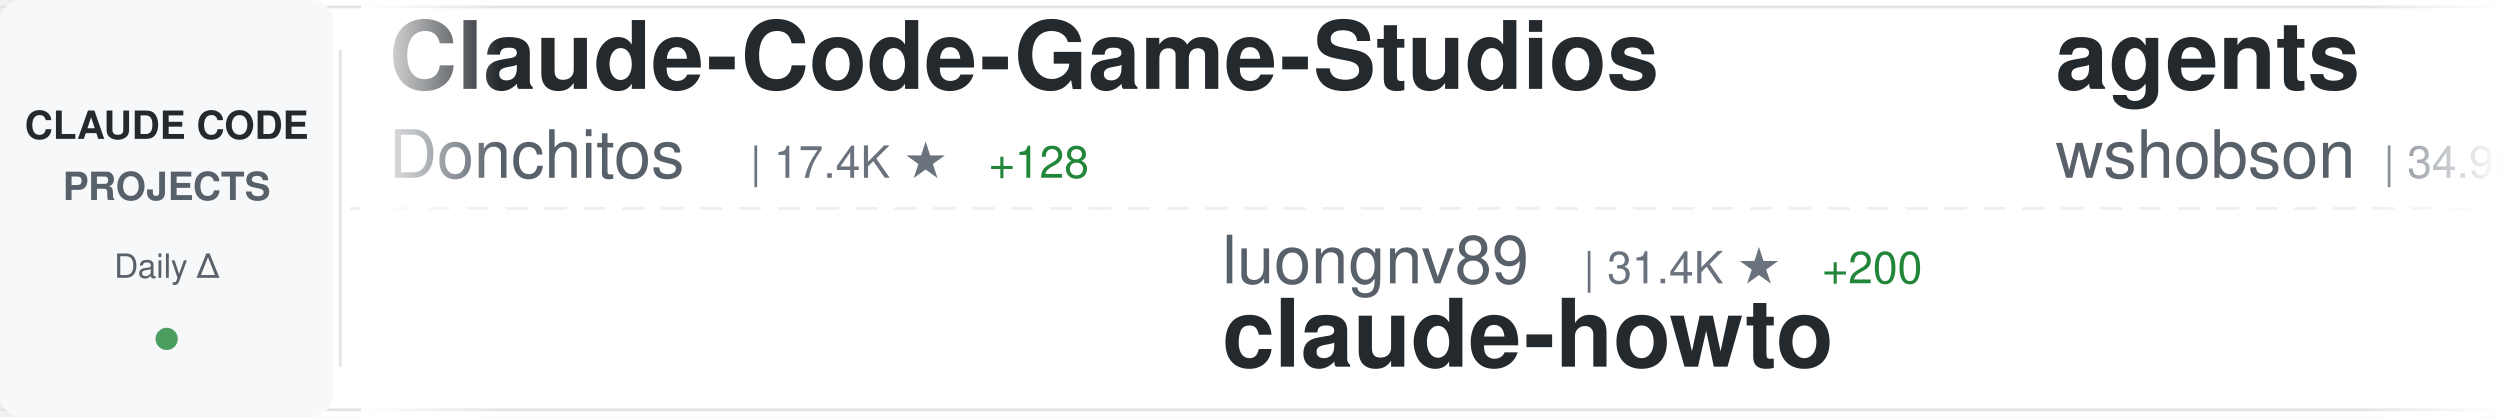
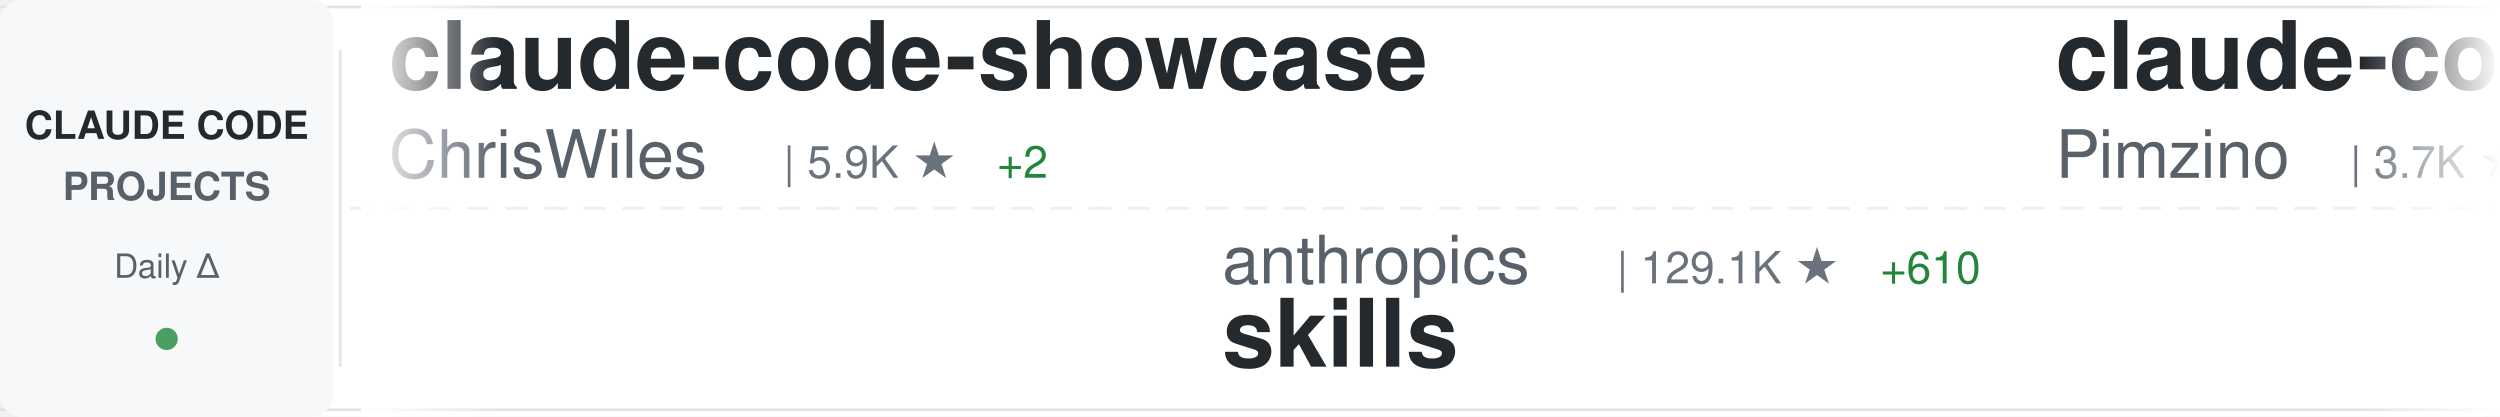
<svg xmlns="http://www.w3.org/2000/svg" width="900" height="150">
  <defs>
    <linearGradient id="awesomeLeftFade" x1="0%" y1="0%" x2="100%" y2="0%">
      <stop offset="0%" style="stop-color:#ffffff;stop-opacity:1" />
      <stop offset="100%" style="stop-color:#ffffff;stop-opacity:0" />
    </linearGradient>
    <linearGradient id="awesomeRightFade" x1="0%" y1="0%" x2="100%" y2="0%">
      <stop offset="0%" style="stop-color:#ffffff;stop-opacity:0" />
      <stop offset="100%" style="stop-color:#ffffff;stop-opacity:1" />
    </linearGradient>
  </defs>
  <rect width="900" height="150" fill="#ffffff" rx="8" />
  <rect x="0" y="2" width="900" height="1" fill="#e1e4e8" />
  <rect x="0" y="147" width="900" height="1" fill="#e1e4e8" />
  <line x1="0" y1="75" x2="900" y2="75" stroke="#e1e4e8" stroke-width="1" stroke-dasharray="8 6" opacity="0.6" />
  <rect x="0" y="0" width="120" height="150" fill="#f6f8fa" rx="8" />
  <text x="60" y="50" font-family="-apple-system, BlinkMacSystemFont, 'Segoe UI', Helvetica, Arial, sans-serif" font-size="14" font-weight="600" fill="#24292e" text-anchor="middle">CLAUDE CODE</text>
  <text x="60" y="72" font-family="-apple-system, BlinkMacSystemFont, 'Segoe UI', Helvetica, Arial, sans-serif" font-size="14" font-weight="600" fill="#586069" text-anchor="middle">PROJECTS</text>
  <text x="60" y="100" font-family="-apple-system, BlinkMacSystemFont, 'Segoe UI', Helvetica, Arial, sans-serif" font-size="12" font-weight="500" fill="#586069" text-anchor="middle">Daily Δ</text>
  <circle cx="60" cy="122" r="4" fill="#22863a" opacity="0.8" />
  <rect x="122" y="18" width="1" height="114" fill="#e1e4e8" />
  <clipPath id="awesomeTickerClip">
    <rect x="130" y="0" width="770" height="150" />
  </clipPath>
  <g clip-path="url(#awesomeTickerClip)">
    <g id="awesomeTickerItems">
      <animateTransform attributeName="transform" attributeType="XML" type="translate" from="0 0" to="-3000 0" dur="54s" repeatCount="indefinite" />
      <g transform="translate(0, 0)">
-         <text x="140" y="32" font-family="-apple-system, BlinkMacSystemFont, 'Segoe UI', Helvetica, Arial, sans-serif" font-size="34" font-weight="600" fill="#24292e">Claude-Code-Game-Studios</text>
-         <text x="140" y="64" font-family="-apple-system, BlinkMacSystemFont, 'Segoe UI', Helvetica, Arial, sans-serif" font-size="24" font-weight="400" fill="#586069">Donchitos</text>
-         <text x="270" y="64" font-family="-apple-system, BlinkMacSystemFont, 'Segoe UI', Helvetica, Arial, sans-serif" font-size="16" font-weight="500" fill="#6a737d">| 17.4K ★</text>
-         <text x="356" y="64" font-family="-apple-system, BlinkMacSystemFont, 'Segoe UI', Helvetica, Arial, sans-serif" font-size="16" font-weight="500" fill="#22863a"> +128</text>
+         <text x="140" y="32" font-family="-apple-system, BlinkMacSystemFont, 'Segoe UI', Helvetica, Arial, sans-serif" font-size="34" font-weight="600" fill="#24292e">claude-code-showcase</text>
+         <text x="140" y="64" font-family="-apple-system, BlinkMacSystemFont, 'Segoe UI', Helvetica, Arial, sans-serif" font-size="24" font-weight="400" fill="#586069">ChrisWiles</text>
+         <text x="282" y="64" font-family="-apple-system, BlinkMacSystemFont, 'Segoe UI', Helvetica, Arial, sans-serif" font-size="16" font-weight="500" fill="#6a737d">| 5.9K ★</text>
+         <text x="359" y="64" font-family="-apple-system, BlinkMacSystemFont, 'Segoe UI', Helvetica, Arial, sans-serif" font-size="16" font-weight="500" fill="#22863a"> +2</text>
      </g>
      <g transform="translate(300, 0)">
-         <text x="140" y="102" font-family="-apple-system, BlinkMacSystemFont, 'Segoe UI', Helvetica, Arial, sans-serif" font-size="24" font-weight="400" fill="#586069">luongnv89</text>
-         <text x="270" y="102" font-family="-apple-system, BlinkMacSystemFont, 'Segoe UI', Helvetica, Arial, sans-serif" font-size="16" font-weight="500" fill="#6a737d">| 31.4K ★</text>
-         <text x="356" y="102" font-family="-apple-system, BlinkMacSystemFont, 'Segoe UI', Helvetica, Arial, sans-serif" font-size="16" font-weight="500" fill="#22863a"> +200</text>
-         <text x="140" y="132" font-family="-apple-system, BlinkMacSystemFont, 'Segoe UI', Helvetica, Arial, sans-serif" font-size="34" font-weight="600" fill="#24292e">claude-howto</text>
+         <text x="140" y="102" font-family="-apple-system, BlinkMacSystemFont, 'Segoe UI', Helvetica, Arial, sans-serif" font-size="24" font-weight="400" fill="#586069">anthropics</text>
+         <text x="282" y="102" font-family="-apple-system, BlinkMacSystemFont, 'Segoe UI', Helvetica, Arial, sans-serif" font-size="16" font-weight="500" fill="#6a737d">| 129.1K ★</text>
+         <text x="377" y="102" font-family="-apple-system, BlinkMacSystemFont, 'Segoe UI', Helvetica, Arial, sans-serif" font-size="16" font-weight="500" fill="#22863a"> +610</text>
+         <text x="140" y="132" font-family="-apple-system, BlinkMacSystemFont, 'Segoe UI', Helvetica, Arial, sans-serif" font-size="34" font-weight="600" fill="#24292e">skills</text>
      </g>
      <g transform="translate(600, 0)">
-         <text x="140" y="32" font-family="-apple-system, BlinkMacSystemFont, 'Segoe UI', Helvetica, Arial, sans-serif" font-size="34" font-weight="600" fill="#24292e">agents</text>
-         <text x="140" y="64" font-family="-apple-system, BlinkMacSystemFont, 'Segoe UI', Helvetica, Arial, sans-serif" font-size="24" font-weight="400" fill="#586069">wshobson</text>
-         <text x="258" y="64" font-family="-apple-system, BlinkMacSystemFont, 'Segoe UI', Helvetica, Arial, sans-serif" font-size="16" font-weight="500" fill="#6a737d">| 34.9K ★</text>
-         <text x="344" y="64" font-family="-apple-system, BlinkMacSystemFont, 'Segoe UI', Helvetica, Arial, sans-serif" font-size="16" font-weight="500" fill="#22863a"> +62</text>
+         <text x="140" y="32" font-family="-apple-system, BlinkMacSystemFont, 'Segoe UI', Helvetica, Arial, sans-serif" font-size="34" font-weight="600" fill="#24292e">claude-code-spec-workflo...</text>
+         <text x="140" y="64" font-family="-apple-system, BlinkMacSystemFont, 'Segoe UI', Helvetica, Arial, sans-serif" font-size="24" font-weight="400" fill="#586069">Pimzino</text>
+         <text x="246" y="64" font-family="-apple-system, BlinkMacSystemFont, 'Segoe UI', Helvetica, Arial, sans-serif" font-size="16" font-weight="500" fill="#6a737d">| 3.7K ★</text>
+         <text x="323" y="64" font-family="-apple-system, BlinkMacSystemFont, 'Segoe UI', Helvetica, Arial, sans-serif" font-size="16" font-weight="500" fill="#22863a"> +4</text>
      </g>
      <g transform="translate(900, 0)">
-         <text x="140" y="102" font-family="-apple-system, BlinkMacSystemFont, 'Segoe UI', Helvetica, Arial, sans-serif" font-size="24" font-weight="400" fill="#586069">eyaltoledano</text>
-         <text x="306" y="102" font-family="-apple-system, BlinkMacSystemFont, 'Segoe UI', Helvetica, Arial, sans-serif" font-size="16" font-weight="500" fill="#6a737d">| 27.0K ★</text>
-         <text x="392" y="102" font-family="-apple-system, BlinkMacSystemFont, 'Segoe UI', Helvetica, Arial, sans-serif" font-size="16" font-weight="500" fill="#22863a"> +22</text>
-         <text x="140" y="132" font-family="-apple-system, BlinkMacSystemFont, 'Segoe UI', Helvetica, Arial, sans-serif" font-size="34" font-weight="600" fill="#24292e">claude-task-master</text>
+         <text x="140" y="102" font-family="-apple-system, BlinkMacSystemFont, 'Segoe UI', Helvetica, Arial, sans-serif" font-size="24" font-weight="400" fill="#586069">ghuntley</text>
+         <text x="258" y="102" font-family="-apple-system, BlinkMacSystemFont, 'Segoe UI', Helvetica, Arial, sans-serif" font-size="16" font-weight="500" fill="#6a737d">| 975 ★</text>
+         <text x="140" y="132" font-family="-apple-system, BlinkMacSystemFont, 'Segoe UI', Helvetica, Arial, sans-serif" font-size="34" font-weight="600" fill="#24292e">claude-code-source-code-...</text>
      </g>
      <g transform="translate(1200, 0)">
-         <text x="140" y="32" font-family="-apple-system, BlinkMacSystemFont, 'Segoe UI', Helvetica, Arial, sans-serif" font-size="34" font-weight="600" fill="#24292e">claude-code-tips</text>
-         <text x="140" y="64" font-family="-apple-system, BlinkMacSystemFont, 'Segoe UI', Helvetica, Arial, sans-serif" font-size="24" font-weight="400" fill="#586069">ykdojo</text>
-         <text x="234" y="64" font-family="-apple-system, BlinkMacSystemFont, 'Segoe UI', Helvetica, Arial, sans-serif" font-size="16" font-weight="500" fill="#6a737d">| 8.1K ★</text>
-         <text x="311" y="64" font-family="-apple-system, BlinkMacSystemFont, 'Segoe UI', Helvetica, Arial, sans-serif" font-size="16" font-weight="500" fill="#22863a"> +18</text>
+         <text x="140" y="32" font-family="-apple-system, BlinkMacSystemFont, 'Segoe UI', Helvetica, Arial, sans-serif" font-size="34" font-weight="600" fill="#24292e">my-claude-code-setup</text>
+         <text x="140" y="64" font-family="-apple-system, BlinkMacSystemFont, 'Segoe UI', Helvetica, Arial, sans-serif" font-size="24" font-weight="400" fill="#586069">centminmod</text>
+         <text x="282" y="64" font-family="-apple-system, BlinkMacSystemFont, 'Segoe UI', Helvetica, Arial, sans-serif" font-size="16" font-weight="500" fill="#6a737d">| 2.3K ★</text>
+         <text x="359" y="64" font-family="-apple-system, BlinkMacSystemFont, 'Segoe UI', Helvetica, Arial, sans-serif" font-size="16" font-weight="500" fill="#22863a"> +4</text>
      </g>
      <g transform="translate(1500, 0)">
+         <text x="140" y="102" font-family="-apple-system, BlinkMacSystemFont, 'Segoe UI', Helvetica, Arial, sans-serif" font-size="24" font-weight="400" fill="#586069">chauncygu</text>
+         <text x="270" y="102" font-family="-apple-system, BlinkMacSystemFont, 'Segoe UI', Helvetica, Arial, sans-serif" font-size="16" font-weight="500" fill="#6a737d">| 2.4K ★</text>
+         <text x="347" y="102" font-family="-apple-system, BlinkMacSystemFont, 'Segoe UI', Helvetica, Arial, sans-serif" font-size="16" font-weight="500" fill="#22863a"> +6</text>
+         <text x="140" y="132" font-family="-apple-system, BlinkMacSystemFont, 'Segoe UI', Helvetica, Arial, sans-serif" font-size="34" font-weight="600" fill="#24292e">collection-claude-code-s...</text>
+       </g>
+       <g transform="translate(1800, 0)">
+         <text x="140" y="32" font-family="-apple-system, BlinkMacSystemFont, 'Segoe UI', Helvetica, Arial, sans-serif" font-size="34" font-weight="600" fill="#24292e">claude-code-proxy</text>
+         <text x="140" y="64" font-family="-apple-system, BlinkMacSystemFont, 'Segoe UI', Helvetica, Arial, sans-serif" font-size="24" font-weight="400" fill="#586069">fuergaosi233</text>
+         <text x="306" y="64" font-family="-apple-system, BlinkMacSystemFont, 'Segoe UI', Helvetica, Arial, sans-serif" font-size="16" font-weight="500" fill="#6a737d">| 2.6K ★</text>
+         <text x="383" y="64" font-family="-apple-system, BlinkMacSystemFont, 'Segoe UI', Helvetica, Arial, sans-serif" font-size="16" font-weight="500" fill="#22863a"> +7</text>
+       </g>
+       <g transform="translate(2100, 0)">
+         <text x="140" y="102" font-family="-apple-system, BlinkMacSystemFont, 'Segoe UI', Helvetica, Arial, sans-serif" font-size="24" font-weight="400" fill="#586069">edmund-io</text>
+         <text x="270" y="102" font-family="-apple-system, BlinkMacSystemFont, 'Segoe UI', Helvetica, Arial, sans-serif" font-size="16" font-weight="500" fill="#6a737d">| 1.4K ★</text>
+         <text x="140" y="132" font-family="-apple-system, BlinkMacSystemFont, 'Segoe UI', Helvetica, Arial, sans-serif" font-size="34" font-weight="600" fill="#24292e">edmunds-claude-code</text>
+       </g>
+       <g transform="translate(2400, 0)">
+         <text x="140" y="32" font-family="-apple-system, BlinkMacSystemFont, 'Segoe UI', Helvetica, Arial, sans-serif" font-size="34" font-weight="600" fill="#24292e">free-claude-code</text>
+         <text x="140" y="64" font-family="-apple-system, BlinkMacSystemFont, 'Segoe UI', Helvetica, Arial, sans-serif" font-size="24" font-weight="400" fill="#586069">Alishahryar1</text>
+         <text x="306" y="64" font-family="-apple-system, BlinkMacSystemFont, 'Segoe UI', Helvetica, Arial, sans-serif" font-size="16" font-weight="500" fill="#6a737d">| 22.0K ★</text>
+         <text x="392" y="64" font-family="-apple-system, BlinkMacSystemFont, 'Segoe UI', Helvetica, Arial, sans-serif" font-size="16" font-weight="500" fill="#22863a"> +460</text>
+       </g>
+       <g transform="translate(2700, 0)">
+         <text x="140" y="102" font-family="-apple-system, BlinkMacSystemFont, 'Segoe UI', Helvetica, Arial, sans-serif" font-size="24" font-weight="400" fill="#586069">Hyper66666</text>
+         <text x="282" y="102" font-family="-apple-system, BlinkMacSystemFont, 'Segoe UI', Helvetica, Arial, sans-serif" font-size="16" font-weight="500" fill="#6a737d">| 213 ★</text>
+         <text x="140" y="132" font-family="-apple-system, BlinkMacSystemFont, 'Segoe UI', Helvetica, Arial, sans-serif" font-size="34" font-weight="600" fill="#24292e">claude-code-sourcemap</text>
+       </g>
+       <g transform="translate(3000, 0)">
+         <text x="140" y="32" font-family="-apple-system, BlinkMacSystemFont, 'Segoe UI', Helvetica, Arial, sans-serif" font-size="34" font-weight="600" fill="#24292e">claude-code-showcase</text>
+         <text x="140" y="64" font-family="-apple-system, BlinkMacSystemFont, 'Segoe UI', Helvetica, Arial, sans-serif" font-size="24" font-weight="400" fill="#586069">ChrisWiles</text>
+         <text x="282" y="64" font-family="-apple-system, BlinkMacSystemFont, 'Segoe UI', Helvetica, Arial, sans-serif" font-size="16" font-weight="500" fill="#6a737d">| 5.9K ★</text>
+         <text x="359" y="64" font-family="-apple-system, BlinkMacSystemFont, 'Segoe UI', Helvetica, Arial, sans-serif" font-size="16" font-weight="500" fill="#22863a"> +2</text>
+       </g>
+       <g transform="translate(3300, 0)">
        <text x="140" y="102" font-family="-apple-system, BlinkMacSystemFont, 'Segoe UI', Helvetica, Arial, sans-serif" font-size="24" font-weight="400" fill="#586069">anthropics</text>
        <text x="282" y="102" font-family="-apple-system, BlinkMacSystemFont, 'Segoe UI', Helvetica, Arial, sans-serif" font-size="16" font-weight="500" fill="#6a737d">| 129.1K ★</text>
-         <text x="377" y="102" font-family="-apple-system, BlinkMacSystemFont, 'Segoe UI', Helvetica, Arial, sans-serif" font-size="16" font-weight="500" fill="#22863a"> +623</text>
+         <text x="377" y="102" font-family="-apple-system, BlinkMacSystemFont, 'Segoe UI', Helvetica, Arial, sans-serif" font-size="16" font-weight="500" fill="#22863a"> +610</text>
        <text x="140" y="132" font-family="-apple-system, BlinkMacSystemFont, 'Segoe UI', Helvetica, Arial, sans-serif" font-size="34" font-weight="600" fill="#24292e">skills</text>
      </g>
-       <g transform="translate(1800, 0)">
-         <text x="140" y="32" font-family="-apple-system, BlinkMacSystemFont, 'Segoe UI', Helvetica, Arial, sans-serif" font-size="34" font-weight="600" fill="#24292e">Claude-Code-x-OpenClaw-G...</text>
-         <text x="140" y="64" font-family="-apple-system, BlinkMacSystemFont, 'Segoe UI', Helvetica, Arial, sans-serif" font-size="24" font-weight="400" fill="#586069">KimYx0207</text>
-         <text x="270" y="64" font-family="-apple-system, BlinkMacSystemFont, 'Segoe UI', Helvetica, Arial, sans-serif" font-size="16" font-weight="500" fill="#6a737d">| 3.7K ★</text>
-         <text x="347" y="64" font-family="-apple-system, BlinkMacSystemFont, 'Segoe UI', Helvetica, Arial, sans-serif" font-size="16" font-weight="500" fill="#22863a"> +28</text>
-       </g>
-       <g transform="translate(2100, 0)">
-         <text x="140" y="102" font-family="-apple-system, BlinkMacSystemFont, 'Segoe UI', Helvetica, Arial, sans-serif" font-size="24" font-weight="400" fill="#586069">ding113</text>
-         <text x="246" y="102" font-family="-apple-system, BlinkMacSystemFont, 'Segoe UI', Helvetica, Arial, sans-serif" font-size="16" font-weight="500" fill="#6a737d">| 2.8K ★</text>
-         <text x="323" y="102" font-family="-apple-system, BlinkMacSystemFont, 'Segoe UI', Helvetica, Arial, sans-serif" font-size="16" font-weight="500" fill="#22863a"> +18</text>
-         <text x="140" y="132" font-family="-apple-system, BlinkMacSystemFont, 'Segoe UI', Helvetica, Arial, sans-serif" font-size="34" font-weight="600" fill="#24292e">claude-code-hub</text>
-       </g>
-       <g transform="translate(2400, 0)">
-         <text x="140" y="32" font-family="-apple-system, BlinkMacSystemFont, 'Segoe UI', Helvetica, Arial, sans-serif" font-size="34" font-weight="600" fill="#24292e">Claude-Code</text>
-         <text x="140" y="64" font-family="-apple-system, BlinkMacSystemFont, 'Segoe UI', Helvetica, Arial, sans-serif" font-size="24" font-weight="400" fill="#586069">pengchengneo</text>
-         <text x="306" y="64" font-family="-apple-system, BlinkMacSystemFont, 'Segoe UI', Helvetica, Arial, sans-serif" font-size="16" font-weight="500" fill="#6a737d">| 1.3K ★</text>
-         <text x="383" y="64" font-family="-apple-system, BlinkMacSystemFont, 'Segoe UI', Helvetica, Arial, sans-serif" font-size="16" font-weight="500" fill="#22863a"> +4</text>
-       </g>
-       <g transform="translate(2700, 0)">
-         <text x="140" y="102" font-family="-apple-system, BlinkMacSystemFont, 'Segoe UI', Helvetica, Arial, sans-serif" font-size="24" font-weight="400" fill="#586069">shanraisshan</text>
-         <text x="306" y="102" font-family="-apple-system, BlinkMacSystemFont, 'Segoe UI', Helvetica, Arial, sans-serif" font-size="16" font-weight="500" fill="#6a737d">| 51.4K ★</text>
-         <text x="392" y="102" font-family="-apple-system, BlinkMacSystemFont, 'Segoe UI', Helvetica, Arial, sans-serif" font-size="16" font-weight="500" fill="#22863a"> +232</text>
-         <text x="140" y="132" font-family="-apple-system, BlinkMacSystemFont, 'Segoe UI', Helvetica, Arial, sans-serif" font-size="34" font-weight="600" fill="#24292e">claude-code-best-practic...</text>
-       </g>
-       <g transform="translate(3000, 0)">
-         <text x="140" y="32" font-family="-apple-system, BlinkMacSystemFont, 'Segoe UI', Helvetica, Arial, sans-serif" font-size="34" font-weight="600" fill="#24292e">Claude-Code-Game-Studios</text>
-         <text x="140" y="64" font-family="-apple-system, BlinkMacSystemFont, 'Segoe UI', Helvetica, Arial, sans-serif" font-size="24" font-weight="400" fill="#586069">Donchitos</text>
-         <text x="270" y="64" font-family="-apple-system, BlinkMacSystemFont, 'Segoe UI', Helvetica, Arial, sans-serif" font-size="16" font-weight="500" fill="#6a737d">| 17.4K ★</text>
-         <text x="356" y="64" font-family="-apple-system, BlinkMacSystemFont, 'Segoe UI', Helvetica, Arial, sans-serif" font-size="16" font-weight="500" fill="#22863a"> +128</text>
-       </g>
-       <g transform="translate(3300, 0)">
-         <text x="140" y="102" font-family="-apple-system, BlinkMacSystemFont, 'Segoe UI', Helvetica, Arial, sans-serif" font-size="24" font-weight="400" fill="#586069">luongnv89</text>
-         <text x="270" y="102" font-family="-apple-system, BlinkMacSystemFont, 'Segoe UI', Helvetica, Arial, sans-serif" font-size="16" font-weight="500" fill="#6a737d">| 31.4K ★</text>
-         <text x="356" y="102" font-family="-apple-system, BlinkMacSystemFont, 'Segoe UI', Helvetica, Arial, sans-serif" font-size="16" font-weight="500" fill="#22863a"> +200</text>
-         <text x="140" y="132" font-family="-apple-system, BlinkMacSystemFont, 'Segoe UI', Helvetica, Arial, sans-serif" font-size="34" font-weight="600" fill="#24292e">claude-howto</text>
-       </g>
      <g transform="translate(3600, 0)">
-         <text x="140" y="32" font-family="-apple-system, BlinkMacSystemFont, 'Segoe UI', Helvetica, Arial, sans-serif" font-size="34" font-weight="600" fill="#24292e">agents</text>
-         <text x="140" y="64" font-family="-apple-system, BlinkMacSystemFont, 'Segoe UI', Helvetica, Arial, sans-serif" font-size="24" font-weight="400" fill="#586069">wshobson</text>
-         <text x="258" y="64" font-family="-apple-system, BlinkMacSystemFont, 'Segoe UI', Helvetica, Arial, sans-serif" font-size="16" font-weight="500" fill="#6a737d">| 34.9K ★</text>
-         <text x="344" y="64" font-family="-apple-system, BlinkMacSystemFont, 'Segoe UI', Helvetica, Arial, sans-serif" font-size="16" font-weight="500" fill="#22863a"> +62</text>
+         <text x="140" y="32" font-family="-apple-system, BlinkMacSystemFont, 'Segoe UI', Helvetica, Arial, sans-serif" font-size="34" font-weight="600" fill="#24292e">claude-code-spec-workflo...</text>
+         <text x="140" y="64" font-family="-apple-system, BlinkMacSystemFont, 'Segoe UI', Helvetica, Arial, sans-serif" font-size="24" font-weight="400" fill="#586069">Pimzino</text>
+         <text x="246" y="64" font-family="-apple-system, BlinkMacSystemFont, 'Segoe UI', Helvetica, Arial, sans-serif" font-size="16" font-weight="500" fill="#6a737d">| 3.7K ★</text>
+         <text x="323" y="64" font-family="-apple-system, BlinkMacSystemFont, 'Segoe UI', Helvetica, Arial, sans-serif" font-size="16" font-weight="500" fill="#22863a"> +4</text>
      </g>
      <g transform="translate(3900, 0)">
-         <text x="140" y="102" font-family="-apple-system, BlinkMacSystemFont, 'Segoe UI', Helvetica, Arial, sans-serif" font-size="24" font-weight="400" fill="#586069">eyaltoledano</text>
-         <text x="306" y="102" font-family="-apple-system, BlinkMacSystemFont, 'Segoe UI', Helvetica, Arial, sans-serif" font-size="16" font-weight="500" fill="#6a737d">| 27.0K ★</text>
-         <text x="392" y="102" font-family="-apple-system, BlinkMacSystemFont, 'Segoe UI', Helvetica, Arial, sans-serif" font-size="16" font-weight="500" fill="#22863a"> +22</text>
-         <text x="140" y="132" font-family="-apple-system, BlinkMacSystemFont, 'Segoe UI', Helvetica, Arial, sans-serif" font-size="34" font-weight="600" fill="#24292e">claude-task-master</text>
+         <text x="140" y="102" font-family="-apple-system, BlinkMacSystemFont, 'Segoe UI', Helvetica, Arial, sans-serif" font-size="24" font-weight="400" fill="#586069">ghuntley</text>
+         <text x="258" y="102" font-family="-apple-system, BlinkMacSystemFont, 'Segoe UI', Helvetica, Arial, sans-serif" font-size="16" font-weight="500" fill="#6a737d">| 975 ★</text>
+         <text x="140" y="132" font-family="-apple-system, BlinkMacSystemFont, 'Segoe UI', Helvetica, Arial, sans-serif" font-size="34" font-weight="600" fill="#24292e">claude-code-source-code-...</text>
      </g>
    </g>
  </g>
  <rect x="130" y="0" width="50" height="150" fill="url(#awesomeLeftFade)" />
  <rect x="850" y="0" width="50" height="150" fill="url(#awesomeRightFade)" />
</svg>
